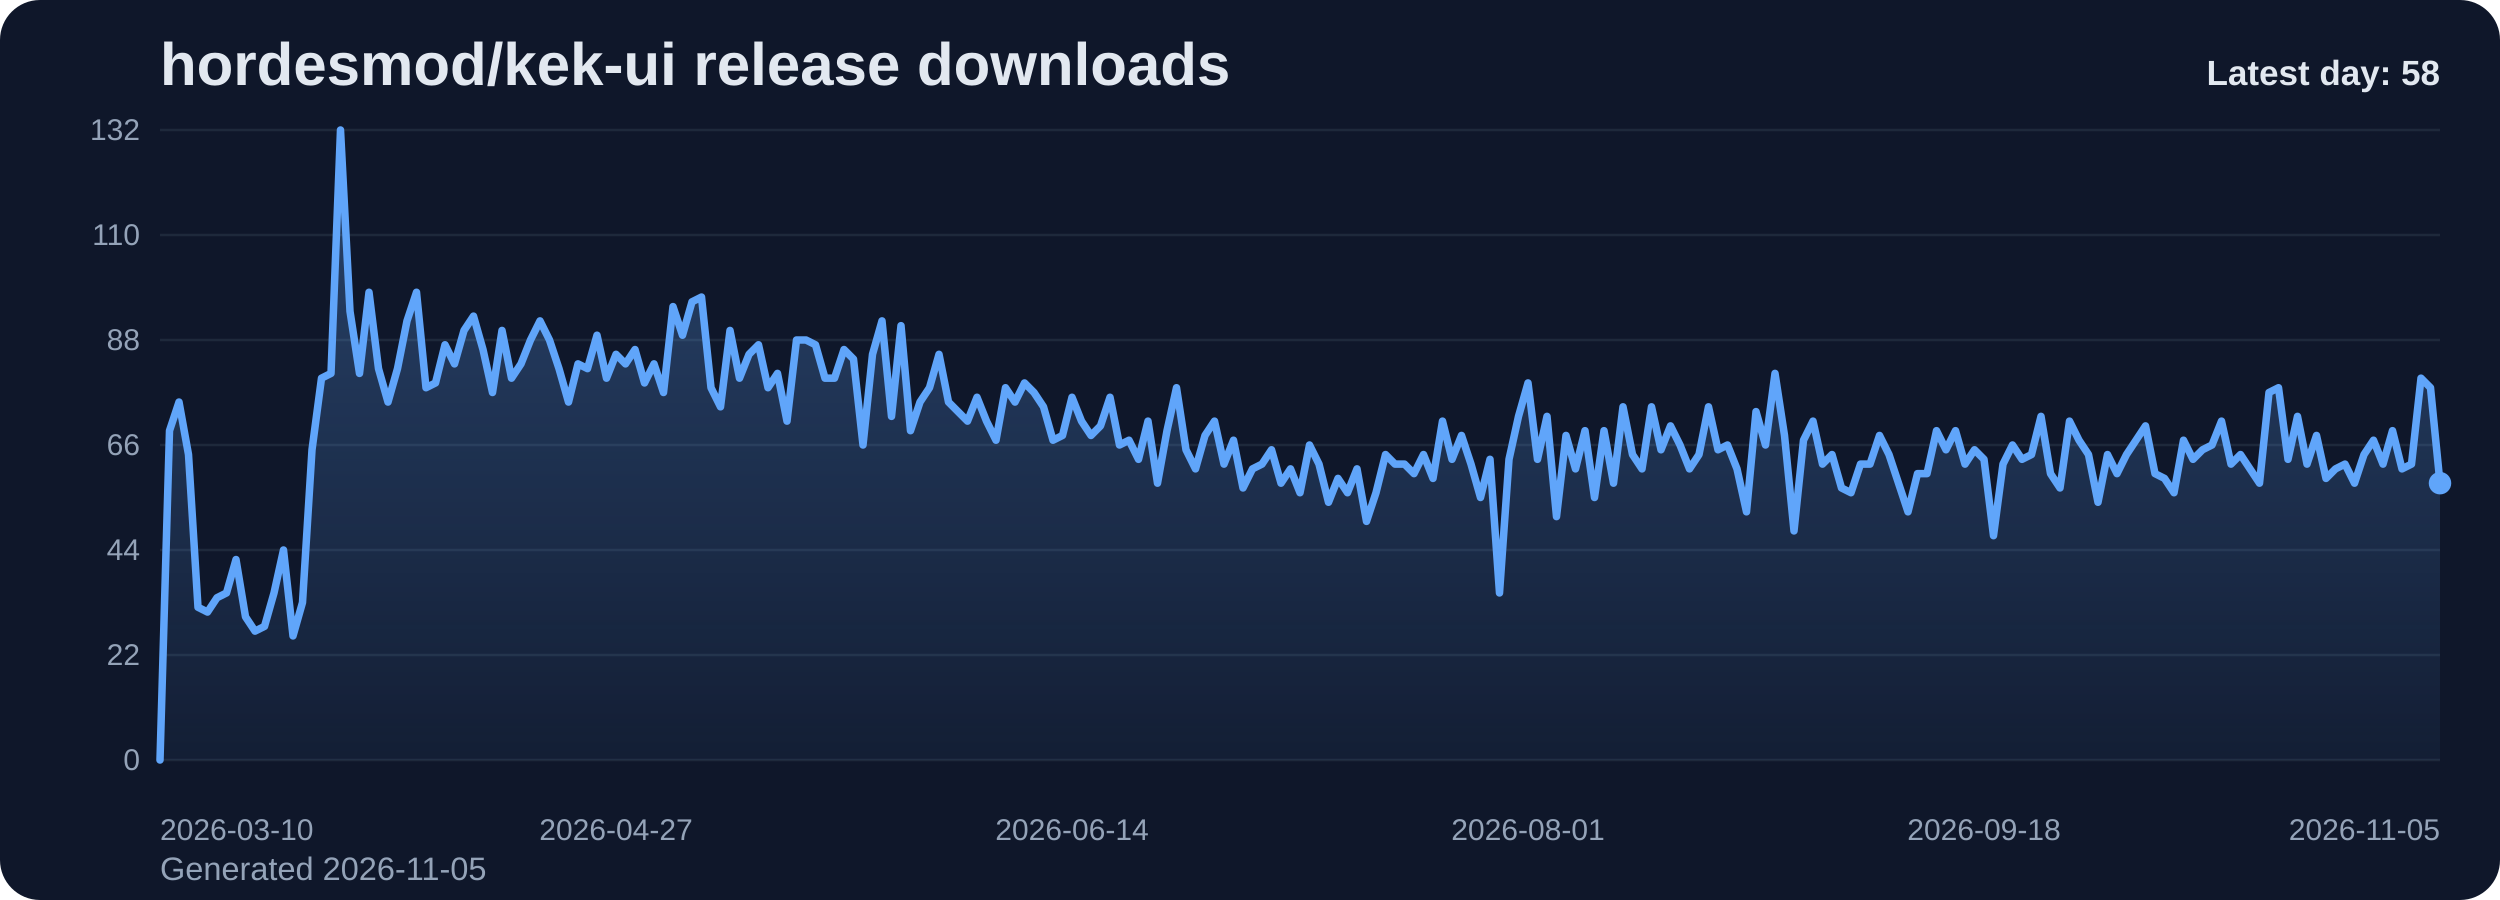
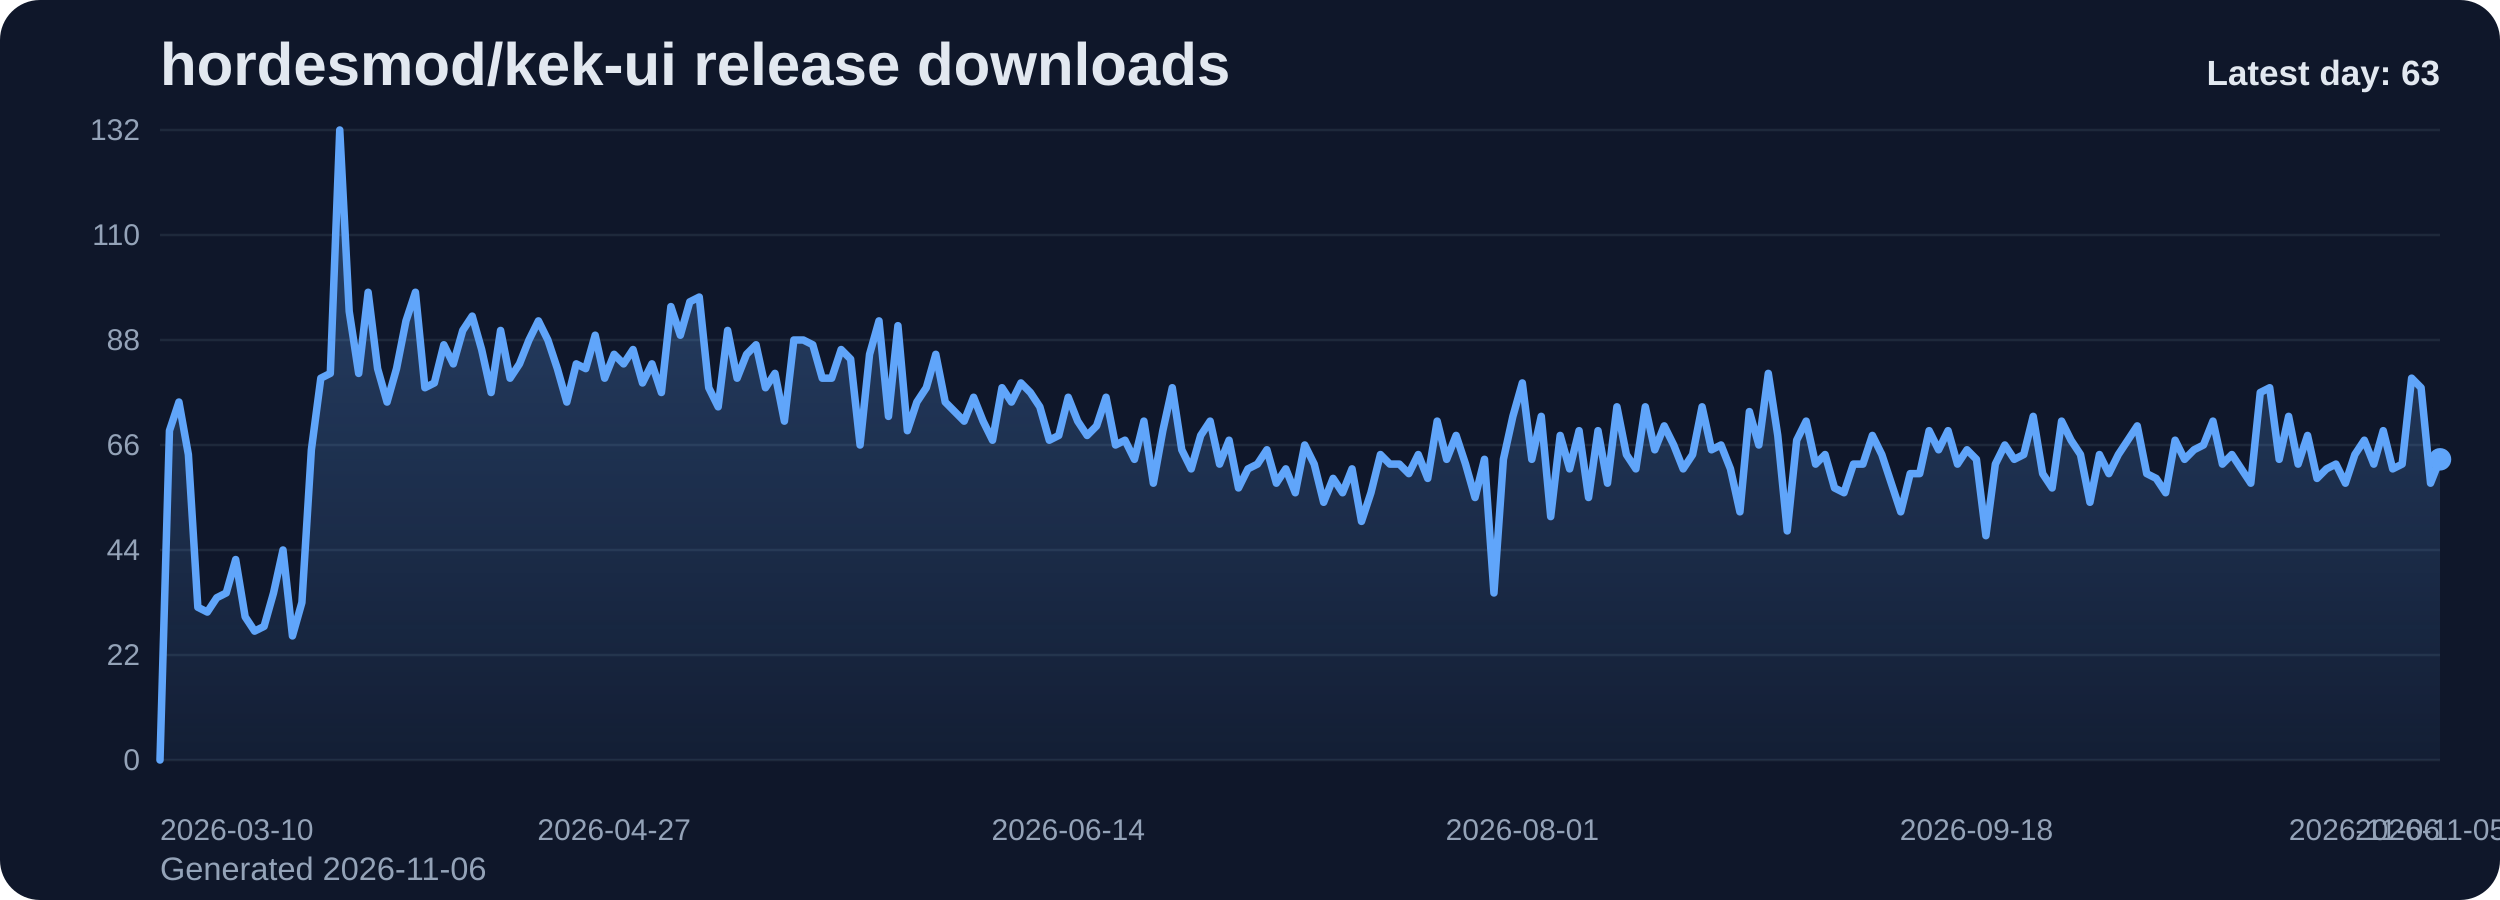
<svg xmlns="http://www.w3.org/2000/svg" viewBox="0 0 1000 360" role="img" aria-label="hordesmod/kek-ui release downloads chart">
  <defs>
    <linearGradient id="fill-daily-slate" x1="0" y1="0" x2="0" y2="1">
      <stop offset="0%" stop-color="#60a5fa" stop-opacity="0.32" />
      <stop offset="100%" stop-color="#60a5fa" stop-opacity="0.05" />
    </linearGradient>
    <style>
      .bg { fill: #0f172a; }
      .title { font: 700 24px Arial, sans-serif; fill: #e2e8f0; }
      .sub { font: 400 13px Arial, sans-serif; fill: #94a3b8; }
      .grid { stroke: #1e293b; stroke-width: 1; }
      .axis { font: 400 12px Arial, sans-serif; fill: #94a3b8; }
      .line { fill: none; stroke: #60a5fa; stroke-width: 3; stroke-linecap: round; stroke-linejoin: round; }
      .dot { fill: #60a5fa; }
      .value { font: 600 11px Arial, sans-serif; fill: #cbd5e1; }
      .latest { font: 700 14px Arial, sans-serif; fill: #e2e8f0; }
    </style>
  </defs>
  <rect class="bg" x="0" y="0" width="1000" height="360" rx="16" />
  <text class="title" x="64" y="34">hordesmod/kek-ui release downloads</text>
-   <text class="sub" x="64" y="352">Generated 2026-11-05</text>
+   <text class="sub" x="64" y="352">Generated 2026-11-06</text>
  <line x1="64" y1="52.00" x2="976" y2="52.00" class="grid" />
  <text x="56" y="56.00" text-anchor="end" class="axis">132</text>
  <line x1="64" y1="94.00" x2="976" y2="94.00" class="grid" />
  <text x="56" y="98.00" text-anchor="end" class="axis">110</text>
  <line x1="64" y1="136.00" x2="976" y2="136.00" class="grid" />
  <text x="56" y="140.00" text-anchor="end" class="axis">88</text>
  <line x1="64" y1="178.00" x2="976" y2="178.00" class="grid" />
  <text x="56" y="182.00" text-anchor="end" class="axis">66</text>
  <line x1="64" y1="220.00" x2="976" y2="220.00" class="grid" />
  <text x="56" y="224.00" text-anchor="end" class="axis">44</text>
  <line x1="64" y1="262.00" x2="976" y2="262.00" class="grid" />
  <text x="56" y="266.00" text-anchor="end" class="axis">22</text>
  <line x1="64" y1="304.00" x2="976" y2="304.00" class="grid" />
  <text x="56" y="308.00" text-anchor="end" class="axis">0</text>
-   <path d="M 64.00 304 L 64.00 304.00 L 67.80 172.27 L 71.60 160.82 L 75.40 181.82 L 79.20 242.91 L 83.00 244.82 L 86.80 239.09 L 90.60 237.18 L 94.40 223.82 L 98.20 246.73 L 102.00 252.45 L 105.80 250.55 L 109.60 237.18 L 113.40 220.00 L 117.20 254.36 L 121.00 241.00 L 124.80 179.91 L 128.60 151.27 L 132.40 149.36 L 136.20 52.00 L 140.00 124.55 L 143.80 149.36 L 147.60 116.91 L 151.40 147.45 L 155.20 160.82 L 159.00 147.45 L 162.80 128.36 L 166.60 116.91 L 170.40 155.09 L 174.20 153.18 L 178.00 137.91 L 181.80 145.55 L 185.60 132.18 L 189.40 126.45 L 193.20 139.82 L 197.00 157.00 L 200.80 132.18 L 204.60 151.27 L 208.40 145.55 L 212.20 136.00 L 216.00 128.36 L 219.80 136.00 L 223.60 147.45 L 227.40 160.82 L 231.20 145.55 L 235.00 147.45 L 238.80 134.09 L 242.60 151.27 L 246.40 141.73 L 250.20 145.55 L 254.00 139.82 L 257.80 153.18 L 261.60 145.55 L 265.40 157.00 L 269.20 122.64 L 273.00 134.09 L 276.80 120.73 L 280.60 118.82 L 284.40 155.09 L 288.20 162.73 L 292.00 132.18 L 295.80 151.27 L 299.60 141.73 L 303.40 137.91 L 307.20 155.09 L 311.00 149.36 L 314.80 168.45 L 318.60 136.00 L 322.40 136.00 L 326.20 137.91 L 330.00 151.27 L 333.80 151.27 L 337.60 139.82 L 341.40 143.64 L 345.20 178.00 L 349.00 141.73 L 352.80 128.36 L 356.60 166.55 L 360.40 130.27 L 364.20 172.27 L 368.00 160.82 L 371.80 155.09 L 375.60 141.73 L 379.40 160.82 L 383.20 164.64 L 387.00 168.45 L 390.80 158.91 L 394.60 168.45 L 398.40 176.09 L 402.20 155.09 L 406.00 160.82 L 409.80 153.18 L 413.60 157.00 L 417.40 162.73 L 421.20 176.09 L 425.00 174.18 L 428.80 158.91 L 432.60 168.45 L 436.40 174.18 L 440.20 170.36 L 444.00 158.91 L 447.80 178.00 L 451.60 176.09 L 455.40 183.73 L 459.20 168.45 L 463.00 193.27 L 466.80 172.27 L 470.60 155.09 L 474.40 179.91 L 478.20 187.55 L 482.00 174.18 L 485.80 168.45 L 489.60 185.64 L 493.40 176.09 L 497.20 195.18 L 501.00 187.55 L 504.80 185.64 L 508.60 179.91 L 512.40 193.27 L 516.20 187.55 L 520.00 197.09 L 523.80 178.00 L 527.60 185.64 L 531.40 200.91 L 535.20 191.36 L 539.00 197.09 L 542.80 187.55 L 546.60 208.55 L 550.40 197.09 L 554.20 181.82 L 558.00 185.64 L 561.80 185.64 L 565.60 189.45 L 569.40 181.82 L 573.20 191.36 L 577.00 168.45 L 580.80 183.73 L 584.60 174.18 L 588.40 185.64 L 592.20 199.00 L 596.00 183.73 L 599.80 237.18 L 603.60 183.73 L 607.40 166.55 L 611.20 153.18 L 615.00 183.73 L 618.80 166.55 L 622.60 206.64 L 626.40 174.18 L 630.20 187.55 L 634.00 172.27 L 637.80 199.00 L 641.60 172.27 L 645.40 193.27 L 649.20 162.73 L 653.00 181.82 L 656.80 187.55 L 660.60 162.73 L 664.40 179.91 L 668.20 170.36 L 672.00 178.00 L 675.80 187.55 L 679.60 181.82 L 683.40 162.73 L 687.20 179.91 L 691.00 178.00 L 694.80 187.55 L 698.60 204.73 L 702.40 164.64 L 706.20 178.00 L 710.00 149.36 L 713.80 174.18 L 717.60 212.36 L 721.40 176.09 L 725.20 168.45 L 729.00 185.64 L 732.80 181.82 L 736.60 195.18 L 740.40 197.09 L 744.20 185.64 L 748.00 185.64 L 751.80 174.18 L 755.60 181.82 L 759.40 193.27 L 763.20 204.73 L 767.00 189.45 L 770.80 189.45 L 774.60 172.27 L 778.40 179.91 L 782.20 172.27 L 786.00 185.64 L 789.80 179.91 L 793.60 183.73 L 797.40 214.27 L 801.20 185.64 L 805.00 178.00 L 808.80 183.73 L 812.60 181.82 L 816.40 166.55 L 820.20 189.45 L 824.00 195.18 L 827.80 168.45 L 831.60 176.09 L 835.40 181.82 L 839.20 200.91 L 843.00 181.82 L 846.80 189.45 L 850.60 181.82 L 854.40 176.09 L 858.20 170.36 L 862.00 189.45 L 865.80 191.36 L 869.60 197.09 L 873.40 176.09 L 877.20 183.73 L 881.00 179.91 L 884.80 178.00 L 888.60 168.45 L 892.40 185.64 L 896.20 181.82 L 900.00 187.55 L 903.80 193.27 L 907.60 157.00 L 911.40 155.09 L 915.20 183.73 L 919.00 166.55 L 922.80 185.64 L 926.60 174.18 L 930.40 191.36 L 934.20 187.55 L 938.00 185.64 L 941.80 193.27 L 945.60 181.82 L 949.40 176.09 L 953.20 185.64 L 957.00 172.27 L 960.80 187.55 L 964.60 185.64 L 968.40 151.27 L 972.20 155.09 L 976.00 193.27 L 976.00 304 Z" fill="url(#fill-daily-slate)" />
-   <polyline class="line" points="64.00,304.00 67.80,172.27 71.60,160.82 75.40,181.82 79.20,242.91 83.00,244.82 86.80,239.09 90.60,237.18 94.40,223.82 98.20,246.73 102.00,252.45 105.80,250.55 109.60,237.18 113.40,220.00 117.20,254.36 121.00,241.00 124.80,179.91 128.60,151.27 132.40,149.36 136.20,52.00 140.00,124.55 143.80,149.36 147.60,116.91 151.40,147.45 155.20,160.82 159.00,147.45 162.80,128.36 166.60,116.91 170.40,155.09 174.20,153.18 178.00,137.91 181.80,145.55 185.60,132.18 189.40,126.45 193.20,139.82 197.00,157.00 200.80,132.18 204.60,151.27 208.40,145.55 212.20,136.00 216.00,128.36 219.80,136.00 223.60,147.45 227.40,160.82 231.20,145.55 235.00,147.45 238.80,134.09 242.60,151.27 246.40,141.73 250.20,145.55 254.00,139.82 257.80,153.18 261.60,145.55 265.40,157.00 269.20,122.64 273.00,134.09 276.80,120.73 280.60,118.82 284.40,155.09 288.20,162.73 292.00,132.18 295.80,151.27 299.60,141.73 303.40,137.91 307.20,155.09 311.00,149.36 314.80,168.45 318.60,136.00 322.40,136.00 326.20,137.91 330.00,151.27 333.80,151.27 337.60,139.82 341.40,143.64 345.20,178.00 349.00,141.73 352.80,128.36 356.60,166.55 360.40,130.27 364.20,172.27 368.00,160.82 371.80,155.09 375.60,141.73 379.40,160.82 383.20,164.64 387.00,168.45 390.80,158.91 394.60,168.45 398.40,176.09 402.20,155.09 406.00,160.82 409.80,153.18 413.60,157.00 417.40,162.73 421.20,176.09 425.00,174.18 428.80,158.91 432.60,168.45 436.40,174.18 440.20,170.36 444.00,158.91 447.80,178.00 451.60,176.09 455.40,183.73 459.20,168.45 463.00,193.27 466.80,172.27 470.60,155.09 474.40,179.91 478.20,187.55 482.00,174.18 485.80,168.45 489.60,185.64 493.40,176.09 497.20,195.18 501.00,187.55 504.80,185.64 508.60,179.91 512.40,193.27 516.20,187.55 520.00,197.09 523.80,178.00 527.60,185.64 531.40,200.91 535.20,191.36 539.00,197.09 542.80,187.55 546.60,208.55 550.40,197.09 554.20,181.82 558.00,185.64 561.80,185.64 565.60,189.45 569.40,181.82 573.20,191.36 577.00,168.45 580.80,183.73 584.60,174.18 588.40,185.64 592.20,199.00 596.00,183.73 599.80,237.18 603.60,183.73 607.40,166.55 611.20,153.18 615.00,183.73 618.80,166.55 622.60,206.64 626.40,174.18 630.20,187.55 634.00,172.27 637.80,199.00 641.60,172.27 645.40,193.27 649.20,162.73 653.00,181.82 656.80,187.55 660.60,162.73 664.40,179.91 668.20,170.36 672.00,178.00 675.80,187.55 679.60,181.82 683.40,162.73 687.20,179.91 691.00,178.00 694.80,187.55 698.60,204.73 702.40,164.64 706.20,178.00 710.00,149.36 713.80,174.18 717.60,212.36 721.40,176.09 725.20,168.45 729.00,185.64 732.80,181.82 736.60,195.18 740.40,197.09 744.20,185.64 748.00,185.64 751.80,174.18 755.60,181.82 759.40,193.27 763.20,204.73 767.00,189.45 770.80,189.45 774.60,172.27 778.40,179.91 782.20,172.27 786.00,185.64 789.80,179.91 793.60,183.73 797.40,214.27 801.20,185.64 805.00,178.00 808.80,183.73 812.60,181.82 816.40,166.55 820.20,189.45 824.00,195.18 827.80,168.45 831.60,176.09 835.40,181.82 839.20,200.91 843.00,181.82 846.80,189.45 850.60,181.82 854.40,176.09 858.20,170.36 862.00,189.45 865.80,191.36 869.60,197.09 873.40,176.09 877.20,183.73 881.00,179.91 884.80,178.00 888.60,168.45 892.40,185.64 896.20,181.82 900.00,187.55 903.80,193.27 907.60,157.00 911.40,155.09 915.20,183.73 919.00,166.55 922.80,185.64 926.60,174.18 930.40,191.36 934.20,187.55 938.00,185.64 941.80,193.27 945.60,181.82 949.40,176.09 953.20,185.64 957.00,172.27 960.80,187.55 964.60,185.64 968.40,151.27 972.20,155.09 976.00,193.27" />
-   <circle class="dot" cx="976.00" cy="193.27" r="4.5" />
+   <path d="M 64.00 304 L 64.00 304.00 L 67.78 172.27 L 71.57 160.82 L 75.35 181.82 L 79.14 242.91 L 82.92 244.82 L 86.71 239.09 L 90.49 237.18 L 94.27 223.82 L 98.06 246.73 L 101.84 252.45 L 105.63 250.55 L 109.41 237.18 L 113.20 220.00 L 116.98 254.36 L 120.76 241.00 L 124.55 179.91 L 128.33 151.27 L 132.12 149.36 L 135.90 52.00 L 139.68 124.55 L 143.47 149.36 L 147.25 116.91 L 151.04 147.45 L 154.82 160.82 L 158.61 147.45 L 162.39 128.36 L 166.17 116.91 L 169.96 155.09 L 173.74 153.18 L 177.53 137.91 L 181.31 145.55 L 185.10 132.18 L 188.88 126.45 L 192.66 139.82 L 196.45 157.00 L 200.23 132.18 L 204.02 151.27 L 207.80 145.55 L 211.59 136.00 L 215.37 128.36 L 219.15 136.00 L 222.94 147.45 L 226.72 160.82 L 230.51 145.55 L 234.29 147.45 L 238.07 134.09 L 241.86 151.27 L 245.64 141.73 L 249.43 145.55 L 253.21 139.82 L 257.00 153.18 L 260.78 145.55 L 264.56 157.00 L 268.35 122.64 L 272.13 134.09 L 275.92 120.73 L 279.70 118.82 L 283.49 155.09 L 287.27 162.73 L 291.05 132.18 L 294.84 151.27 L 298.62 141.73 L 302.41 137.91 L 306.19 155.09 L 309.98 149.36 L 313.76 168.45 L 317.54 136.00 L 321.33 136.00 L 325.11 137.91 L 328.90 151.27 L 332.68 151.27 L 336.46 139.82 L 340.25 143.64 L 344.03 178.00 L 347.82 141.73 L 351.60 128.36 L 355.39 166.55 L 359.17 130.27 L 362.95 172.27 L 366.74 160.82 L 370.52 155.09 L 374.31 141.73 L 378.09 160.82 L 381.88 164.64 L 385.66 168.45 L 389.44 158.91 L 393.23 168.45 L 397.01 176.09 L 400.80 155.09 L 404.58 160.82 L 408.37 153.18 L 412.15 157.00 L 415.93 162.73 L 419.72 176.09 L 423.50 174.18 L 427.29 158.91 L 431.07 168.45 L 434.85 174.18 L 438.64 170.36 L 442.42 158.91 L 446.21 178.00 L 449.99 176.09 L 453.78 183.73 L 457.56 168.45 L 461.34 193.27 L 465.13 172.27 L 468.91 155.09 L 472.70 179.91 L 476.48 187.55 L 480.27 174.18 L 484.05 168.45 L 487.83 185.64 L 491.62 176.09 L 495.40 195.18 L 499.19 187.55 L 502.97 185.64 L 506.76 179.91 L 510.54 193.27 L 514.32 187.55 L 518.11 197.09 L 521.89 178.00 L 525.68 185.64 L 529.46 200.91 L 533.24 191.36 L 537.03 197.09 L 540.81 187.55 L 544.60 208.55 L 548.38 197.09 L 552.17 181.82 L 555.95 185.64 L 559.73 185.64 L 563.52 189.45 L 567.30 181.82 L 571.09 191.36 L 574.87 168.45 L 578.66 183.73 L 582.44 174.18 L 586.22 185.64 L 590.01 199.00 L 593.79 183.73 L 597.58 237.18 L 601.36 183.73 L 605.15 166.55 L 608.93 153.18 L 612.71 183.73 L 616.50 166.55 L 620.28 206.64 L 624.07 174.18 L 627.85 187.55 L 631.63 172.27 L 635.42 199.00 L 639.20 172.27 L 642.99 193.27 L 646.77 162.73 L 650.56 181.82 L 654.34 187.55 L 658.12 162.73 L 661.91 179.91 L 665.69 170.36 L 669.48 178.00 L 673.26 187.55 L 677.05 181.82 L 680.83 162.73 L 684.61 179.91 L 688.40 178.00 L 692.18 187.55 L 695.97 204.73 L 699.75 164.64 L 703.54 178.00 L 707.32 149.36 L 711.10 174.18 L 714.89 212.36 L 718.67 176.09 L 722.46 168.45 L 726.24 185.64 L 730.02 181.82 L 733.81 195.18 L 737.59 197.09 L 741.38 185.64 L 745.16 185.64 L 748.95 174.18 L 752.73 181.82 L 756.51 193.27 L 760.30 204.73 L 764.08 189.45 L 767.87 189.45 L 771.65 172.27 L 775.44 179.91 L 779.22 172.27 L 783.00 185.64 L 786.79 179.91 L 790.57 183.73 L 794.36 214.27 L 798.14 185.64 L 801.93 178.00 L 805.71 183.73 L 809.49 181.82 L 813.28 166.55 L 817.06 189.45 L 820.85 195.18 L 824.63 168.45 L 828.41 176.09 L 832.20 181.82 L 835.98 200.91 L 839.77 181.82 L 843.55 189.45 L 847.34 181.82 L 851.12 176.09 L 854.90 170.36 L 858.69 189.45 L 862.47 191.36 L 866.26 197.09 L 870.04 176.09 L 873.83 183.73 L 877.61 179.91 L 881.39 178.00 L 885.18 168.45 L 888.96 185.64 L 892.75 181.82 L 896.53 187.55 L 900.32 193.27 L 904.10 157.00 L 907.88 155.09 L 911.67 183.73 L 915.45 166.55 L 919.24 185.64 L 923.02 174.18 L 926.80 191.36 L 930.59 187.55 L 934.37 185.64 L 938.16 193.27 L 941.94 181.82 L 945.73 176.09 L 949.51 185.64 L 953.29 172.27 L 957.08 187.55 L 960.86 185.64 L 964.65 151.27 L 968.43 155.09 L 972.22 193.27 L 976.00 183.73 L 976.00 304 Z" fill="url(#fill-daily-slate)" />
+   <polyline class="line" points="64.00,304.00 67.78,172.27 71.57,160.82 75.35,181.82 79.14,242.91 82.92,244.82 86.71,239.09 90.49,237.18 94.27,223.82 98.06,246.73 101.84,252.45 105.63,250.55 109.41,237.18 113.20,220.00 116.98,254.36 120.76,241.00 124.55,179.91 128.33,151.27 132.12,149.36 135.90,52.00 139.68,124.55 143.47,149.36 147.25,116.91 151.04,147.45 154.82,160.82 158.61,147.45 162.39,128.36 166.17,116.91 169.96,155.09 173.74,153.18 177.53,137.91 181.31,145.55 185.10,132.18 188.88,126.45 192.66,139.82 196.45,157.00 200.23,132.18 204.02,151.27 207.80,145.55 211.59,136.00 215.37,128.36 219.15,136.00 222.94,147.45 226.72,160.82 230.51,145.55 234.29,147.45 238.07,134.09 241.86,151.27 245.64,141.73 249.43,145.55 253.21,139.82 257.00,153.18 260.78,145.55 264.56,157.00 268.35,122.64 272.13,134.09 275.92,120.73 279.70,118.82 283.49,155.09 287.27,162.73 291.05,132.18 294.84,151.27 298.62,141.73 302.41,137.91 306.19,155.09 309.98,149.36 313.76,168.45 317.54,136.00 321.33,136.00 325.11,137.91 328.90,151.27 332.68,151.27 336.46,139.82 340.25,143.64 344.03,178.00 347.82,141.73 351.60,128.36 355.39,166.55 359.17,130.27 362.95,172.27 366.74,160.82 370.52,155.09 374.31,141.73 378.09,160.82 381.88,164.64 385.66,168.45 389.44,158.91 393.23,168.45 397.01,176.09 400.80,155.09 404.58,160.82 408.37,153.18 412.15,157.00 415.93,162.73 419.72,176.09 423.50,174.18 427.29,158.91 431.07,168.45 434.85,174.18 438.64,170.36 442.42,158.91 446.21,178.00 449.99,176.09 453.78,183.73 457.56,168.45 461.34,193.27 465.13,172.27 468.91,155.09 472.70,179.91 476.48,187.55 480.27,174.18 484.05,168.45 487.83,185.64 491.62,176.09 495.40,195.18 499.19,187.55 502.97,185.64 506.76,179.91 510.54,193.27 514.32,187.55 518.11,197.09 521.89,178.00 525.68,185.64 529.46,200.91 533.24,191.36 537.03,197.09 540.81,187.55 544.60,208.55 548.38,197.09 552.17,181.82 555.95,185.64 559.73,185.64 563.52,189.45 567.30,181.82 571.09,191.36 574.87,168.45 578.66,183.73 582.44,174.18 586.22,185.64 590.01,199.00 593.79,183.73 597.58,237.18 601.36,183.73 605.15,166.55 608.93,153.18 612.71,183.73 616.50,166.55 620.28,206.64 624.07,174.18 627.85,187.55 631.63,172.27 635.42,199.00 639.20,172.27 642.99,193.27 646.77,162.73 650.56,181.82 654.34,187.55 658.12,162.73 661.91,179.91 665.69,170.36 669.48,178.00 673.26,187.55 677.05,181.82 680.83,162.73 684.61,179.91 688.40,178.00 692.18,187.55 695.97,204.73 699.75,164.64 703.54,178.00 707.32,149.36 711.10,174.18 714.89,212.36 718.67,176.09 722.46,168.45 726.24,185.64 730.02,181.82 733.81,195.18 737.59,197.09 741.38,185.64 745.16,185.64 748.95,174.18 752.73,181.82 756.51,193.27 760.30,204.73 764.08,189.45 767.87,189.45 771.65,172.27 775.44,179.91 779.22,172.27 783.00,185.64 786.79,179.91 790.57,183.73 794.36,214.27 798.14,185.64 801.93,178.00 805.71,183.73 809.49,181.82 813.28,166.55 817.06,189.45 820.85,195.18 824.63,168.45 828.41,176.09 832.20,181.82 835.98,200.91 839.77,181.82 843.55,189.45 847.34,181.82 851.12,176.09 854.90,170.36 858.69,189.45 862.47,191.36 866.26,197.09 870.04,176.09 873.83,183.73 877.61,179.91 881.39,178.00 885.18,168.45 888.96,185.64 892.75,181.82 896.53,187.55 900.32,193.27 904.10,157.00 907.88,155.09 911.67,183.73 915.45,166.55 919.24,185.64 923.02,174.18 926.80,191.36 930.59,187.55 934.37,185.64 938.16,193.27 941.94,181.82 945.73,176.09 949.51,185.64 953.29,172.27 957.08,187.55 960.86,185.64 964.65,151.27 968.43,155.09 972.22,193.27 976.00,183.73" />
+   <circle class="dot" cx="976.00" cy="183.73" r="4.5" />
  <text class="axis" x="64.00" y="336" text-anchor="start">2026-03-10</text>
-   <text class="axis" x="246.40" y="336" text-anchor="middle">2026-04-27</text>
-   <text class="axis" x="428.80" y="336" text-anchor="middle">2026-06-14</text>
-   <text class="axis" x="611.20" y="336" text-anchor="middle">2026-08-01</text>
-   <text class="axis" x="793.60" y="336" text-anchor="middle">2026-09-18</text>
-   <text class="axis" x="976.00" y="336" text-anchor="end">2026-11-05</text>
-   <text class="latest" x="976" y="34" text-anchor="end">Latest day: 58</text>
+   <text class="axis" x="245.64" y="336" text-anchor="middle">2026-04-27</text>
+   <text class="axis" x="427.29" y="336" text-anchor="middle">2026-06-14</text>
+   <text class="axis" x="608.93" y="336" text-anchor="middle">2026-08-01</text>
+   <text class="axis" x="790.57" y="336" text-anchor="middle">2026-09-18</text>
+   <text class="axis" x="972.22" y="336" text-anchor="middle">2026-11-05</text>
+   <text class="axis" x="976.00" y="336" text-anchor="end">2026-11-06</text>
+   <text class="latest" x="976" y="34" text-anchor="end">Latest day: 63</text>
</svg>
